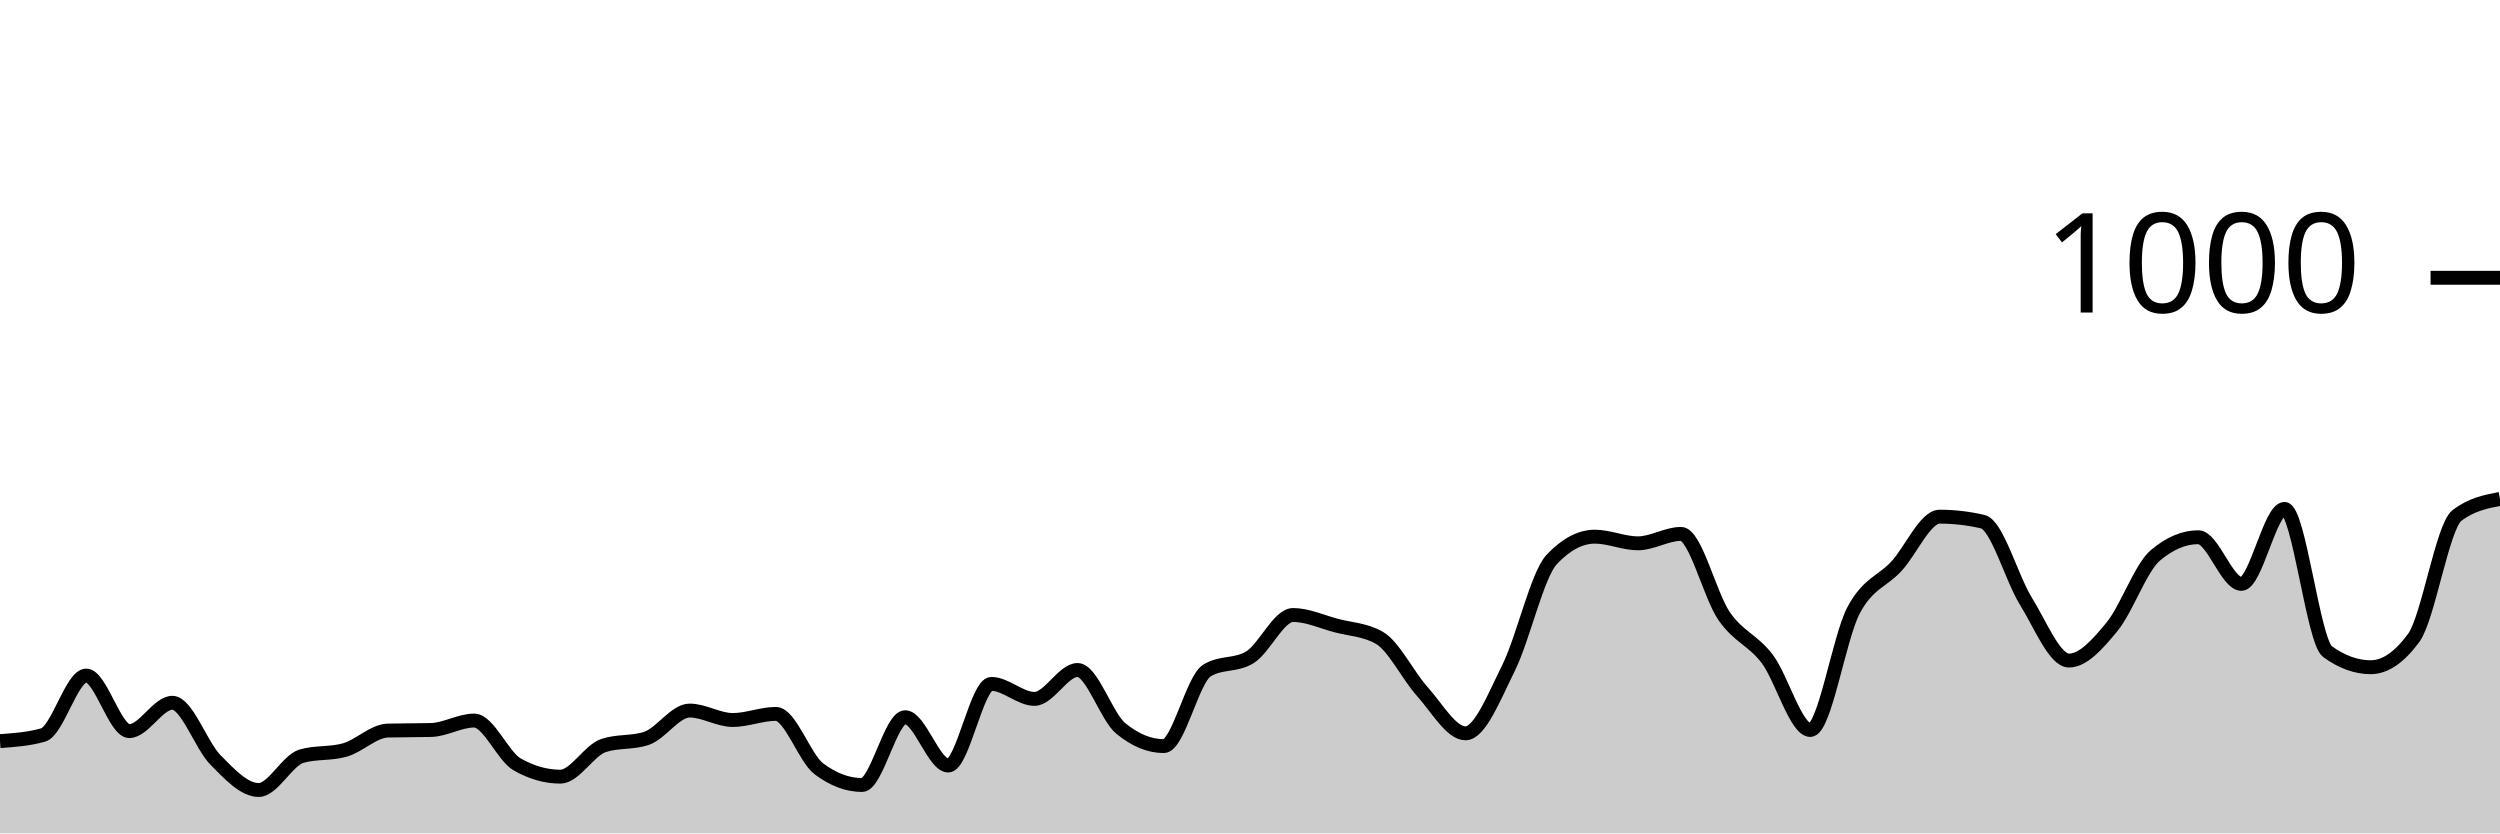
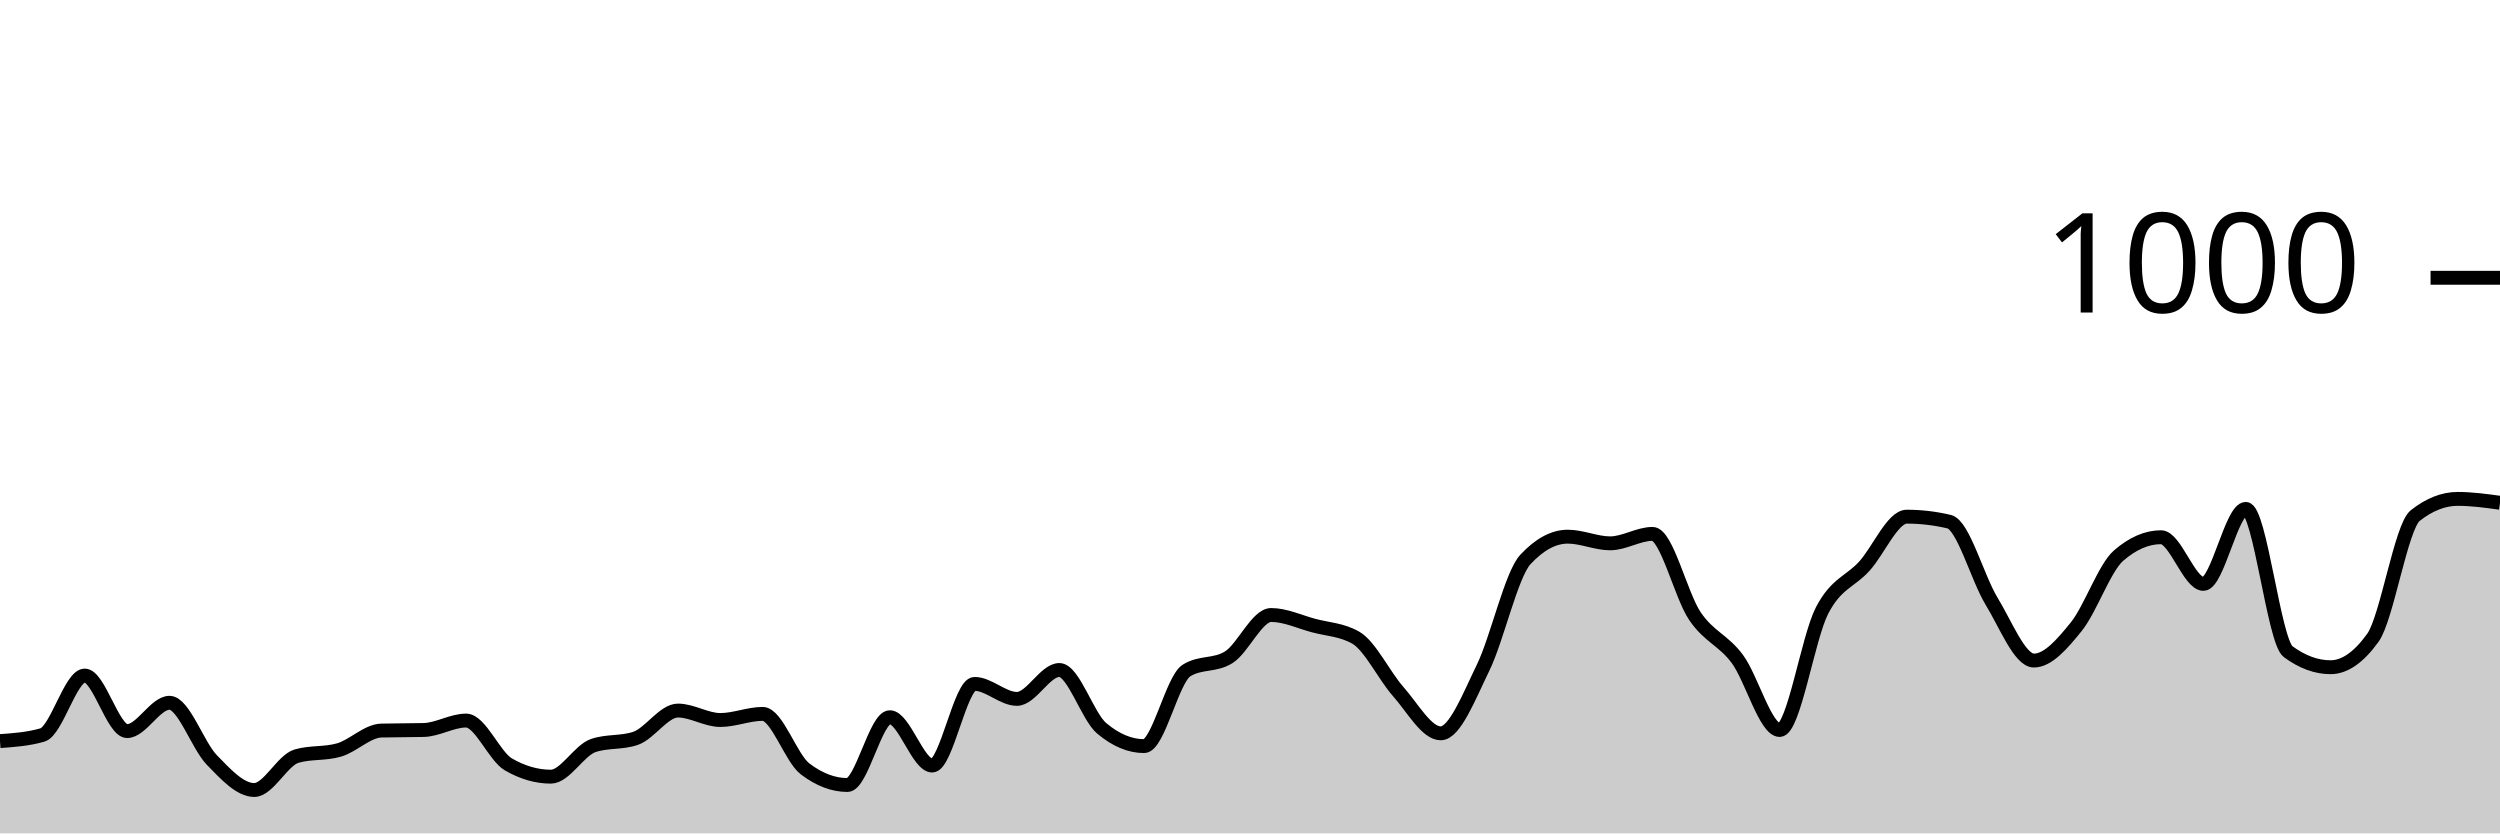
<svg xmlns="http://www.w3.org/2000/svg" viewBox="0 0 180 60">
  <g transform="translate(0,20)">
-     <path class="area" fill="rgba(0, 0, 0, 0.2)" d="M0,33.36C1.034,33.287,2.069,33.213,3.103,32.92C4.138,32.627,5.172,28.64,6.207,28.64C7.241,28.64,8.276,32.64,9.31,32.64C10.345,32.64,11.379,30.6,12.414,30.6C13.448,30.6,14.483,33.673,15.517,34.72C16.552,35.767,17.586,36.88,18.621,36.88C19.655,36.88,20.69,34.733,21.724,34.44C22.759,34.147,23.793,34.293,24.828,34C25.862,33.707,26.897,32.627,27.931,32.6C28.966,32.573,30,32.587,31.034,32.56C32.069,32.533,33.103,31.88,34.138,31.88C35.172,31.88,36.207,34.453,37.241,35.04C38.276,35.627,39.31,35.92,40.345,35.92C41.379,35.92,42.414,34.027,43.448,33.68C44.483,33.333,45.517,33.507,46.552,33.16C47.586,32.813,48.621,31.16,49.655,31.16C50.69,31.16,51.724,31.84,52.759,31.84C53.793,31.84,54.828,31.4,55.862,31.4C56.897,31.4,57.931,34.587,58.966,35.36C60,36.133,61.034,36.52,62.069,36.52C63.103,36.52,64.138,31.64,65.172,31.64C66.207,31.64,67.241,35.12,68.276,35.12C69.31,35.12,70.345,29.24,71.379,29.24C72.414,29.24,73.448,30.32,74.483,30.32C75.517,30.32,76.552,28.24,77.586,28.24C78.621,28.24,79.655,31.587,80.69,32.44C81.724,33.293,82.759,33.72,83.793,33.72C84.828,33.72,85.862,28.92,86.897,28.28C87.931,27.64,88.966,27.96,90,27.32C91.034,26.68,92.069,24.28,93.103,24.28C94.138,24.28,95.172,24.767,96.207,25.04C97.241,25.313,98.276,25.333,99.31,25.92C100.345,26.507,101.379,28.653,102.414,29.8C103.448,30.947,104.483,32.8,105.517,32.8C106.552,32.8,107.586,30.167,108.621,28.08C109.655,25.993,110.69,21.373,111.724,20.28C112.759,19.187,113.793,18.64,114.828,18.64C115.862,18.64,116.897,19.12,117.931,19.12C118.966,19.12,120,18.44,121.034,18.44C122.069,18.44,123.103,22.86,124.138,24.36C125.172,25.86,126.207,26.073,127.241,27.44C128.276,28.807,129.31,32.56,130.345,32.56C131.379,32.56,132.414,25.927,133.448,23.96C134.483,21.993,135.517,21.887,136.552,20.76C137.586,19.633,138.621,17.2,139.655,17.2C140.69,17.2,141.724,17.32,142.759,17.56C143.793,17.8,144.828,21.613,145.862,23.28C146.897,24.947,147.931,27.56,148.966,27.56C150,27.56,151.034,26.38,152.069,25.12C153.103,23.86,154.138,20.88,155.172,20C156.207,19.12,157.241,18.68,158.276,18.68C159.31,18.68,160.345,22.04,161.379,22.04C162.414,22.04,163.448,16.64,164.483,16.64C165.517,16.64,166.552,26.173,167.586,26.92C168.621,27.667,169.655,28.04,170.69,28.04C171.724,28.04,172.759,27.333,173.793,25.92C174.828,24.507,175.862,17.92,176.897,17.12C177.931,16.32,178.966,16.12,180,15.92L180,40C178.966,40,177.931,40,176.897,40C175.862,40,174.828,40,173.793,40C172.759,40,171.724,40,170.69,40C169.655,40,168.621,40,167.586,40C166.552,40,165.517,40,164.483,40C163.448,40,162.414,40,161.379,40C160.345,40,159.31,40,158.276,40C157.241,40,156.207,40,155.172,40C154.138,40,153.103,40,152.069,40C151.034,40,150,40,148.966,40C147.931,40,146.897,40,145.862,40C144.828,40,143.793,40,142.759,40C141.724,40,140.69,40,139.655,40C138.621,40,137.586,40,136.552,40C135.517,40,134.483,40,133.448,40C132.414,40,131.379,40,130.345,40C129.31,40,128.276,40,127.241,40C126.207,40,125.172,40,124.138,40C123.103,40,122.069,40,121.034,40C120,40,118.966,40,117.931,40C116.897,40,115.862,40,114.828,40C113.793,40,112.759,40,111.724,40C110.69,40,109.655,40,108.621,40C107.586,40,106.552,40,105.517,40C104.483,40,103.448,40,102.414,40C101.379,40,100.345,40,99.31,40C98.276,40,97.241,40,96.207,40C95.172,40,94.138,40,93.103,40C92.069,40,91.034,40,90,40C88.966,40,87.931,40,86.897,40C85.862,40,84.828,40,83.793,40C82.759,40,81.724,40,80.69,40C79.655,40,78.621,40,77.586,40C76.552,40,75.517,40,74.483,40C73.448,40,72.414,40,71.379,40C70.345,40,69.31,40,68.276,40C67.241,40,66.207,40,65.172,40C64.138,40,63.103,40,62.069,40C61.034,40,60,40,58.966,40C57.931,40,56.897,40,55.862,40C54.828,40,53.793,40,52.759,40C51.724,40,50.69,40,49.655,40C48.621,40,47.586,40,46.552,40C45.517,40,44.483,40,43.448,40C42.414,40,41.379,40,40.345,40C39.31,40,38.276,40,37.241,40C36.207,40,35.172,40,34.138,40C33.103,40,32.069,40,31.034,40C30,40,28.966,40,27.931,40C26.897,40,25.862,40,24.828,40C23.793,40,22.759,40,21.724,40C20.69,40,19.655,40,18.621,40C17.586,40,16.552,40,15.517,40C14.483,40,13.448,40,12.414,40C11.379,40,10.345,40,9.31,40C8.276,40,7.241,40,6.207,40C5.172,40,4.138,40,3.103,40C2.069,40,1.034,40,0,40Z" />
-     <path class="line" stroke="black" fill="none" d="M0,33.36C1.034,33.287,2.069,33.213,3.103,32.92C4.138,32.627,5.172,28.64,6.207,28.64C7.241,28.64,8.276,32.64,9.31,32.64C10.345,32.64,11.379,30.6,12.414,30.6C13.448,30.6,14.483,33.673,15.517,34.72C16.552,35.767,17.586,36.88,18.621,36.88C19.655,36.88,20.69,34.733,21.724,34.44C22.759,34.147,23.793,34.293,24.828,34C25.862,33.707,26.897,32.627,27.931,32.6C28.966,32.573,30,32.587,31.034,32.56C32.069,32.533,33.103,31.88,34.138,31.88C35.172,31.88,36.207,34.453,37.241,35.04C38.276,35.627,39.31,35.92,40.345,35.92C41.379,35.92,42.414,34.027,43.448,33.68C44.483,33.333,45.517,33.507,46.552,33.16C47.586,32.813,48.621,31.16,49.655,31.16C50.69,31.16,51.724,31.84,52.759,31.84C53.793,31.84,54.828,31.4,55.862,31.4C56.897,31.4,57.931,34.587,58.966,35.36C60,36.133,61.034,36.52,62.069,36.52C63.103,36.52,64.138,31.64,65.172,31.64C66.207,31.64,67.241,35.12,68.276,35.12C69.31,35.12,70.345,29.24,71.379,29.24C72.414,29.24,73.448,30.32,74.483,30.32C75.517,30.32,76.552,28.24,77.586,28.24C78.621,28.24,79.655,31.587,80.69,32.44C81.724,33.293,82.759,33.72,83.793,33.72C84.828,33.72,85.862,28.92,86.897,28.28C87.931,27.64,88.966,27.96,90,27.32C91.034,26.68,92.069,24.28,93.103,24.28C94.138,24.28,95.172,24.767,96.207,25.04C97.241,25.313,98.276,25.333,99.31,25.92C100.345,26.507,101.379,28.653,102.414,29.8C103.448,30.947,104.483,32.8,105.517,32.8C106.552,32.8,107.586,30.167,108.621,28.08C109.655,25.993,110.69,21.373,111.724,20.28C112.759,19.187,113.793,18.64,114.828,18.64C115.862,18.64,116.897,19.12,117.931,19.12C118.966,19.12,120,18.44,121.034,18.44C122.069,18.44,123.103,22.86,124.138,24.36C125.172,25.86,126.207,26.073,127.241,27.44C128.276,28.807,129.31,32.56,130.345,32.56C131.379,32.56,132.414,25.927,133.448,23.96C134.483,21.993,135.517,21.887,136.552,20.76C137.586,19.633,138.621,17.2,139.655,17.2C140.69,17.2,141.724,17.32,142.759,17.56C143.793,17.8,144.828,21.613,145.862,23.28C146.897,24.947,147.931,27.56,148.966,27.56C150,27.56,151.034,26.38,152.069,25.12C153.103,23.86,154.138,20.88,155.172,20C156.207,19.12,157.241,18.68,158.276,18.68C159.31,18.68,160.345,22.04,161.379,22.04C162.414,22.04,163.448,16.64,164.483,16.64C165.517,16.64,166.552,26.173,167.586,26.92C168.621,27.667,169.655,28.04,170.69,28.04C171.724,28.04,172.759,27.333,173.793,25.92C174.828,24.507,175.862,17.92,176.897,17.12C177.931,16.32,178.966,16.12,180,15.92" />
+     <path class="area" fill="rgba(0, 0, 0, 0.2)" d="M0,33.36C1.017,33.287,2.034,33.213,3.051,32.92C4.068,32.627,5.085,28.64,6.102,28.64C7.119,28.64,8.136,32.64,9.153,32.64C10.169,32.64,11.186,30.6,12.203,30.6C13.22,30.6,14.237,33.673,15.254,34.72C16.271,35.767,17.288,36.88,18.305,36.88C19.322,36.88,20.339,34.733,21.356,34.44C22.373,34.147,23.39,34.293,24.407,34C25.424,33.707,26.441,32.627,27.458,32.6C28.475,32.573,29.492,32.587,30.508,32.56C31.525,32.533,32.542,31.88,33.559,31.88C34.576,31.88,35.593,34.453,36.61,35.04C37.627,35.627,38.644,35.92,39.661,35.92C40.678,35.92,41.695,34.027,42.712,33.68C43.729,33.333,44.746,33.507,45.763,33.16C46.78,32.813,47.797,31.16,48.814,31.16C49.831,31.16,50.847,31.84,51.864,31.84C52.881,31.84,53.898,31.4,54.915,31.4C55.932,31.4,56.949,34.587,57.966,35.36C58.983,36.133,60,36.52,61.017,36.52C62.034,36.52,63.051,31.64,64.068,31.64C65.085,31.64,66.102,35.12,67.119,35.12C68.136,35.12,69.153,29.24,70.169,29.24C71.186,29.24,72.203,30.32,73.22,30.32C74.237,30.32,75.254,28.24,76.271,28.24C77.288,28.24,78.305,31.587,79.322,32.44C80.339,33.293,81.356,33.72,82.373,33.72C83.39,33.72,84.407,28.92,85.424,28.28C86.441,27.64,87.458,27.96,88.475,27.32C89.492,26.68,90.508,24.28,91.525,24.28C92.542,24.28,93.559,24.767,94.576,25.04C95.593,25.313,96.61,25.333,97.627,25.92C98.644,26.507,99.661,28.653,100.678,29.8C101.695,30.947,102.712,32.8,103.729,32.8C104.746,32.8,105.763,30.167,106.78,28.08C107.797,25.993,108.814,21.373,109.831,20.28C110.847,19.187,111.864,18.64,112.881,18.64C113.898,18.64,114.915,19.12,115.932,19.12C116.949,19.12,117.966,18.44,118.983,18.44C120,18.44,121.017,22.86,122.034,24.36C123.051,25.86,124.068,26.073,125.085,27.44C126.102,28.807,127.119,32.56,128.136,32.56C129.153,32.56,130.169,25.927,131.186,23.96C132.203,21.993,133.22,21.887,134.237,20.76C135.254,19.633,136.271,17.2,137.288,17.2C138.305,17.2,139.322,17.32,140.339,17.56C141.356,17.8,142.373,21.613,143.39,23.28C144.407,24.947,145.424,27.56,146.441,27.56C147.458,27.56,148.475,26.38,149.492,25.12C150.508,23.86,151.525,20.88,152.542,20C153.559,19.12,154.576,18.68,155.593,18.68C156.61,18.68,157.627,22.04,158.644,22.04C159.661,22.04,160.678,16.64,161.695,16.64C162.712,16.64,163.729,26.173,164.746,26.92C165.763,27.667,166.78,28.04,167.797,28.04C168.814,28.04,169.831,27.333,170.847,25.92C171.864,24.507,172.881,17.92,173.898,17.12C174.915,16.32,175.932,15.92,176.949,15.92C177.966,15.92,178.983,16.06,180,16.2L180,40C178.983,40,177.966,40,176.949,40C175.932,40,174.915,40,173.898,40C172.881,40,171.864,40,170.847,40C169.831,40,168.814,40,167.797,40C166.78,40,165.763,40,164.746,40C163.729,40,162.712,40,161.695,40C160.678,40,159.661,40,158.644,40C157.627,40,156.61,40,155.593,40C154.576,40,153.559,40,152.542,40C151.525,40,150.508,40,149.492,40C148.475,40,147.458,40,146.441,40C145.424,40,144.407,40,143.39,40C142.373,40,141.356,40,140.339,40C139.322,40,138.305,40,137.288,40C136.271,40,135.254,40,134.237,40C133.22,40,132.203,40,131.186,40C130.169,40,129.153,40,128.136,40C127.119,40,126.102,40,125.085,40C124.068,40,123.051,40,122.034,40C121.017,40,120,40,118.983,40C117.966,40,116.949,40,115.932,40C114.915,40,113.898,40,112.881,40C111.864,40,110.847,40,109.831,40C108.814,40,107.797,40,106.78,40C105.763,40,104.746,40,103.729,40C102.712,40,101.695,40,100.678,40C99.661,40,98.644,40,97.627,40C96.61,40,95.593,40,94.576,40C93.559,40,92.542,40,91.525,40C90.508,40,89.492,40,88.475,40C87.458,40,86.441,40,85.424,40C84.407,40,83.39,40,82.373,40C81.356,40,80.339,40,79.322,40C78.305,40,77.288,40,76.271,40C75.254,40,74.237,40,73.22,40C72.203,40,71.186,40,70.169,40C69.153,40,68.136,40,67.119,40C66.102,40,65.085,40,64.068,40C63.051,40,62.034,40,61.017,40C60,40,58.983,40,57.966,40C56.949,40,55.932,40,54.915,40C53.898,40,52.881,40,51.864,40C50.847,40,49.831,40,48.814,40C47.797,40,46.78,40,45.763,40C44.746,40,43.729,40,42.712,40C41.695,40,40.678,40,39.661,40C38.644,40,37.627,40,36.61,40C35.593,40,34.576,40,33.559,40C32.542,40,31.525,40,30.508,40C29.492,40,28.475,40,27.458,40C26.441,40,25.424,40,24.407,40C23.39,40,22.373,40,21.356,40C20.339,40,19.322,40,18.305,40C17.288,40,16.271,40,15.254,40C14.237,40,13.22,40,12.203,40C11.186,40,10.169,40,9.153,40C8.136,40,7.119,40,6.102,40C5.085,40,4.068,40,3.051,40C2.034,40,1.017,40,0,40Z" />
+     <path class="line" stroke="black" fill="none" d="M0,33.36C1.017,33.287,2.034,33.213,3.051,32.92C4.068,32.627,5.085,28.64,6.102,28.64C7.119,28.64,8.136,32.64,9.153,32.64C10.169,32.64,11.186,30.6,12.203,30.6C13.22,30.6,14.237,33.673,15.254,34.72C16.271,35.767,17.288,36.88,18.305,36.88C19.322,36.88,20.339,34.733,21.356,34.44C22.373,34.147,23.39,34.293,24.407,34C25.424,33.707,26.441,32.627,27.458,32.6C28.475,32.573,29.492,32.587,30.508,32.56C31.525,32.533,32.542,31.88,33.559,31.88C34.576,31.88,35.593,34.453,36.61,35.04C37.627,35.627,38.644,35.92,39.661,35.92C40.678,35.92,41.695,34.027,42.712,33.68C43.729,33.333,44.746,33.507,45.763,33.16C46.78,32.813,47.797,31.16,48.814,31.16C49.831,31.16,50.847,31.84,51.864,31.84C52.881,31.84,53.898,31.4,54.915,31.4C55.932,31.4,56.949,34.587,57.966,35.36C58.983,36.133,60,36.52,61.017,36.52C62.034,36.52,63.051,31.64,64.068,31.64C65.085,31.64,66.102,35.12,67.119,35.12C68.136,35.12,69.153,29.24,70.169,29.24C71.186,29.24,72.203,30.32,73.22,30.32C74.237,30.32,75.254,28.24,76.271,28.24C77.288,28.24,78.305,31.587,79.322,32.44C80.339,33.293,81.356,33.72,82.373,33.72C83.39,33.72,84.407,28.92,85.424,28.28C86.441,27.64,87.458,27.96,88.475,27.32C89.492,26.68,90.508,24.28,91.525,24.28C92.542,24.28,93.559,24.767,94.576,25.04C95.593,25.313,96.61,25.333,97.627,25.92C98.644,26.507,99.661,28.653,100.678,29.8C101.695,30.947,102.712,32.8,103.729,32.8C104.746,32.8,105.763,30.167,106.78,28.08C107.797,25.993,108.814,21.373,109.831,20.28C110.847,19.187,111.864,18.64,112.881,18.64C113.898,18.64,114.915,19.12,115.932,19.12C116.949,19.12,117.966,18.44,118.983,18.44C120,18.44,121.017,22.86,122.034,24.36C123.051,25.86,124.068,26.073,125.085,27.44C126.102,28.807,127.119,32.56,128.136,32.56C129.153,32.56,130.169,25.927,131.186,23.96C132.203,21.993,133.22,21.887,134.237,20.76C135.254,19.633,136.271,17.2,137.288,17.2C138.305,17.2,139.322,17.32,140.339,17.56C141.356,17.8,142.373,21.613,143.39,23.28C144.407,24.947,145.424,27.56,146.441,27.56C147.458,27.56,148.475,26.38,149.492,25.12C150.508,23.86,151.525,20.88,152.542,20C153.559,19.12,154.576,18.68,155.593,18.68C156.61,18.68,157.627,22.04,158.644,22.04C159.661,22.04,160.678,16.64,161.695,16.64C162.712,16.64,163.729,26.173,164.746,26.92C165.763,27.667,166.78,28.04,167.797,28.04C168.814,28.04,169.831,27.333,170.847,25.92C171.864,24.507,172.881,17.92,173.898,17.12C174.915,16.32,175.932,15.92,176.949,15.92C177.966,15.92,178.983,16.06,180,16.2" />
    <path class="axis-ceiling" stroke-width="1" stroke="black" fill="none" d="M175,0L180,0" />
    <text class="axis-ceiling-label" font-family="sans-serif" text-anchor="end" font-size="10px" x="170" y="2.5">1000</text>
  </g>
</svg>
